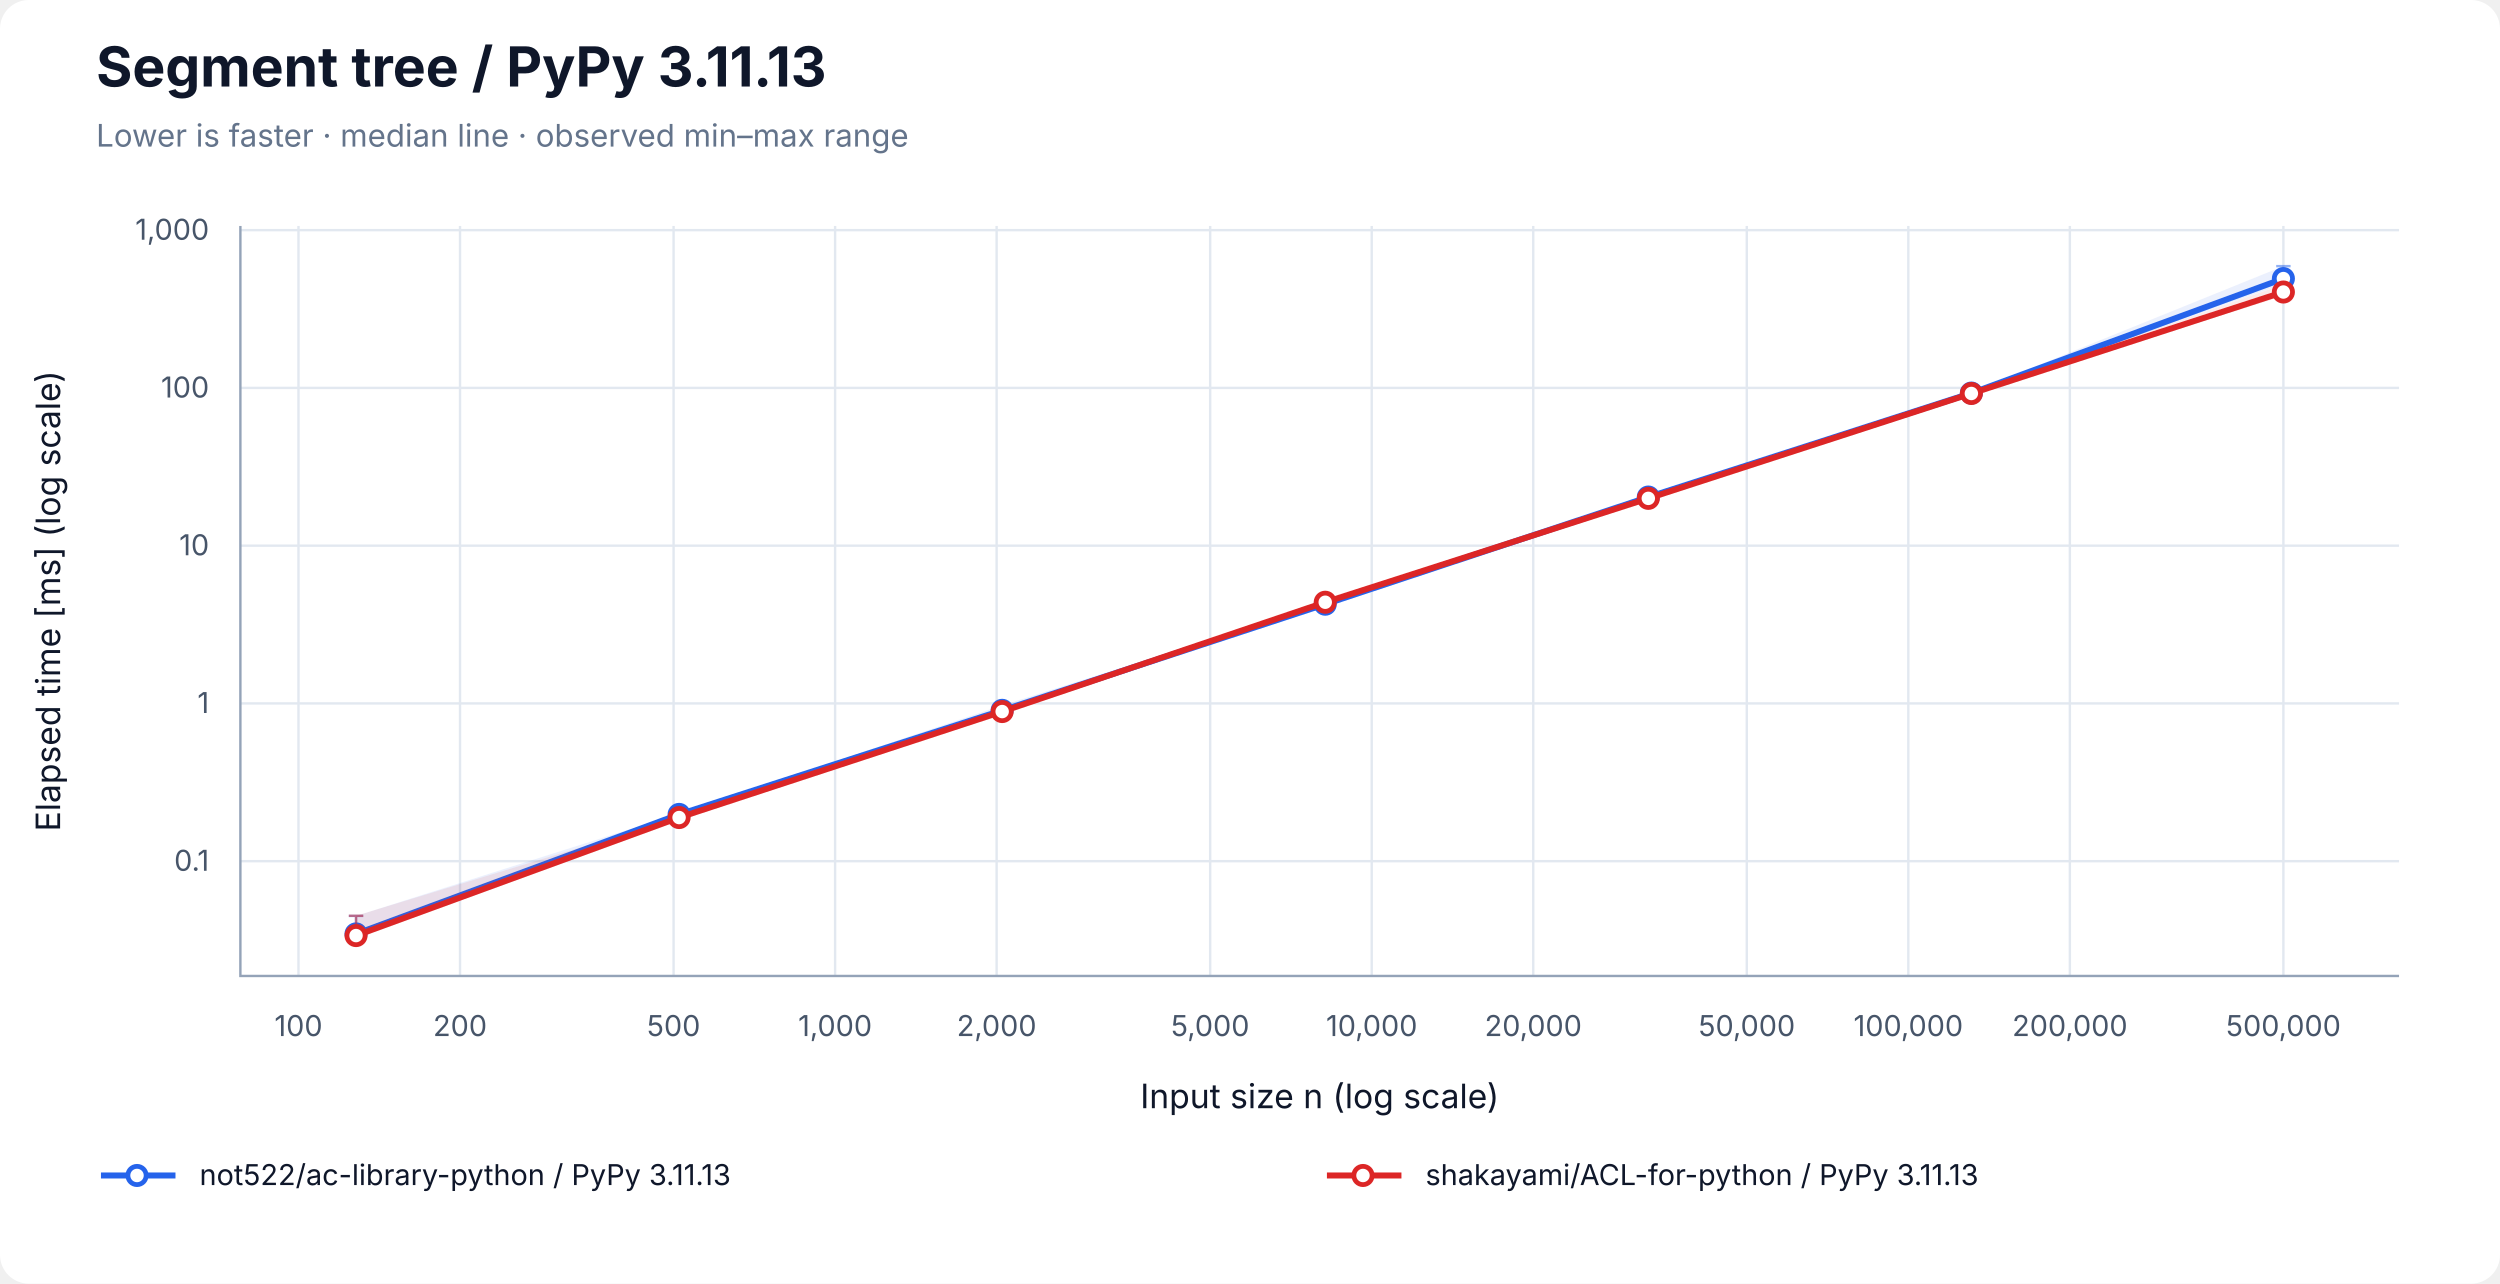
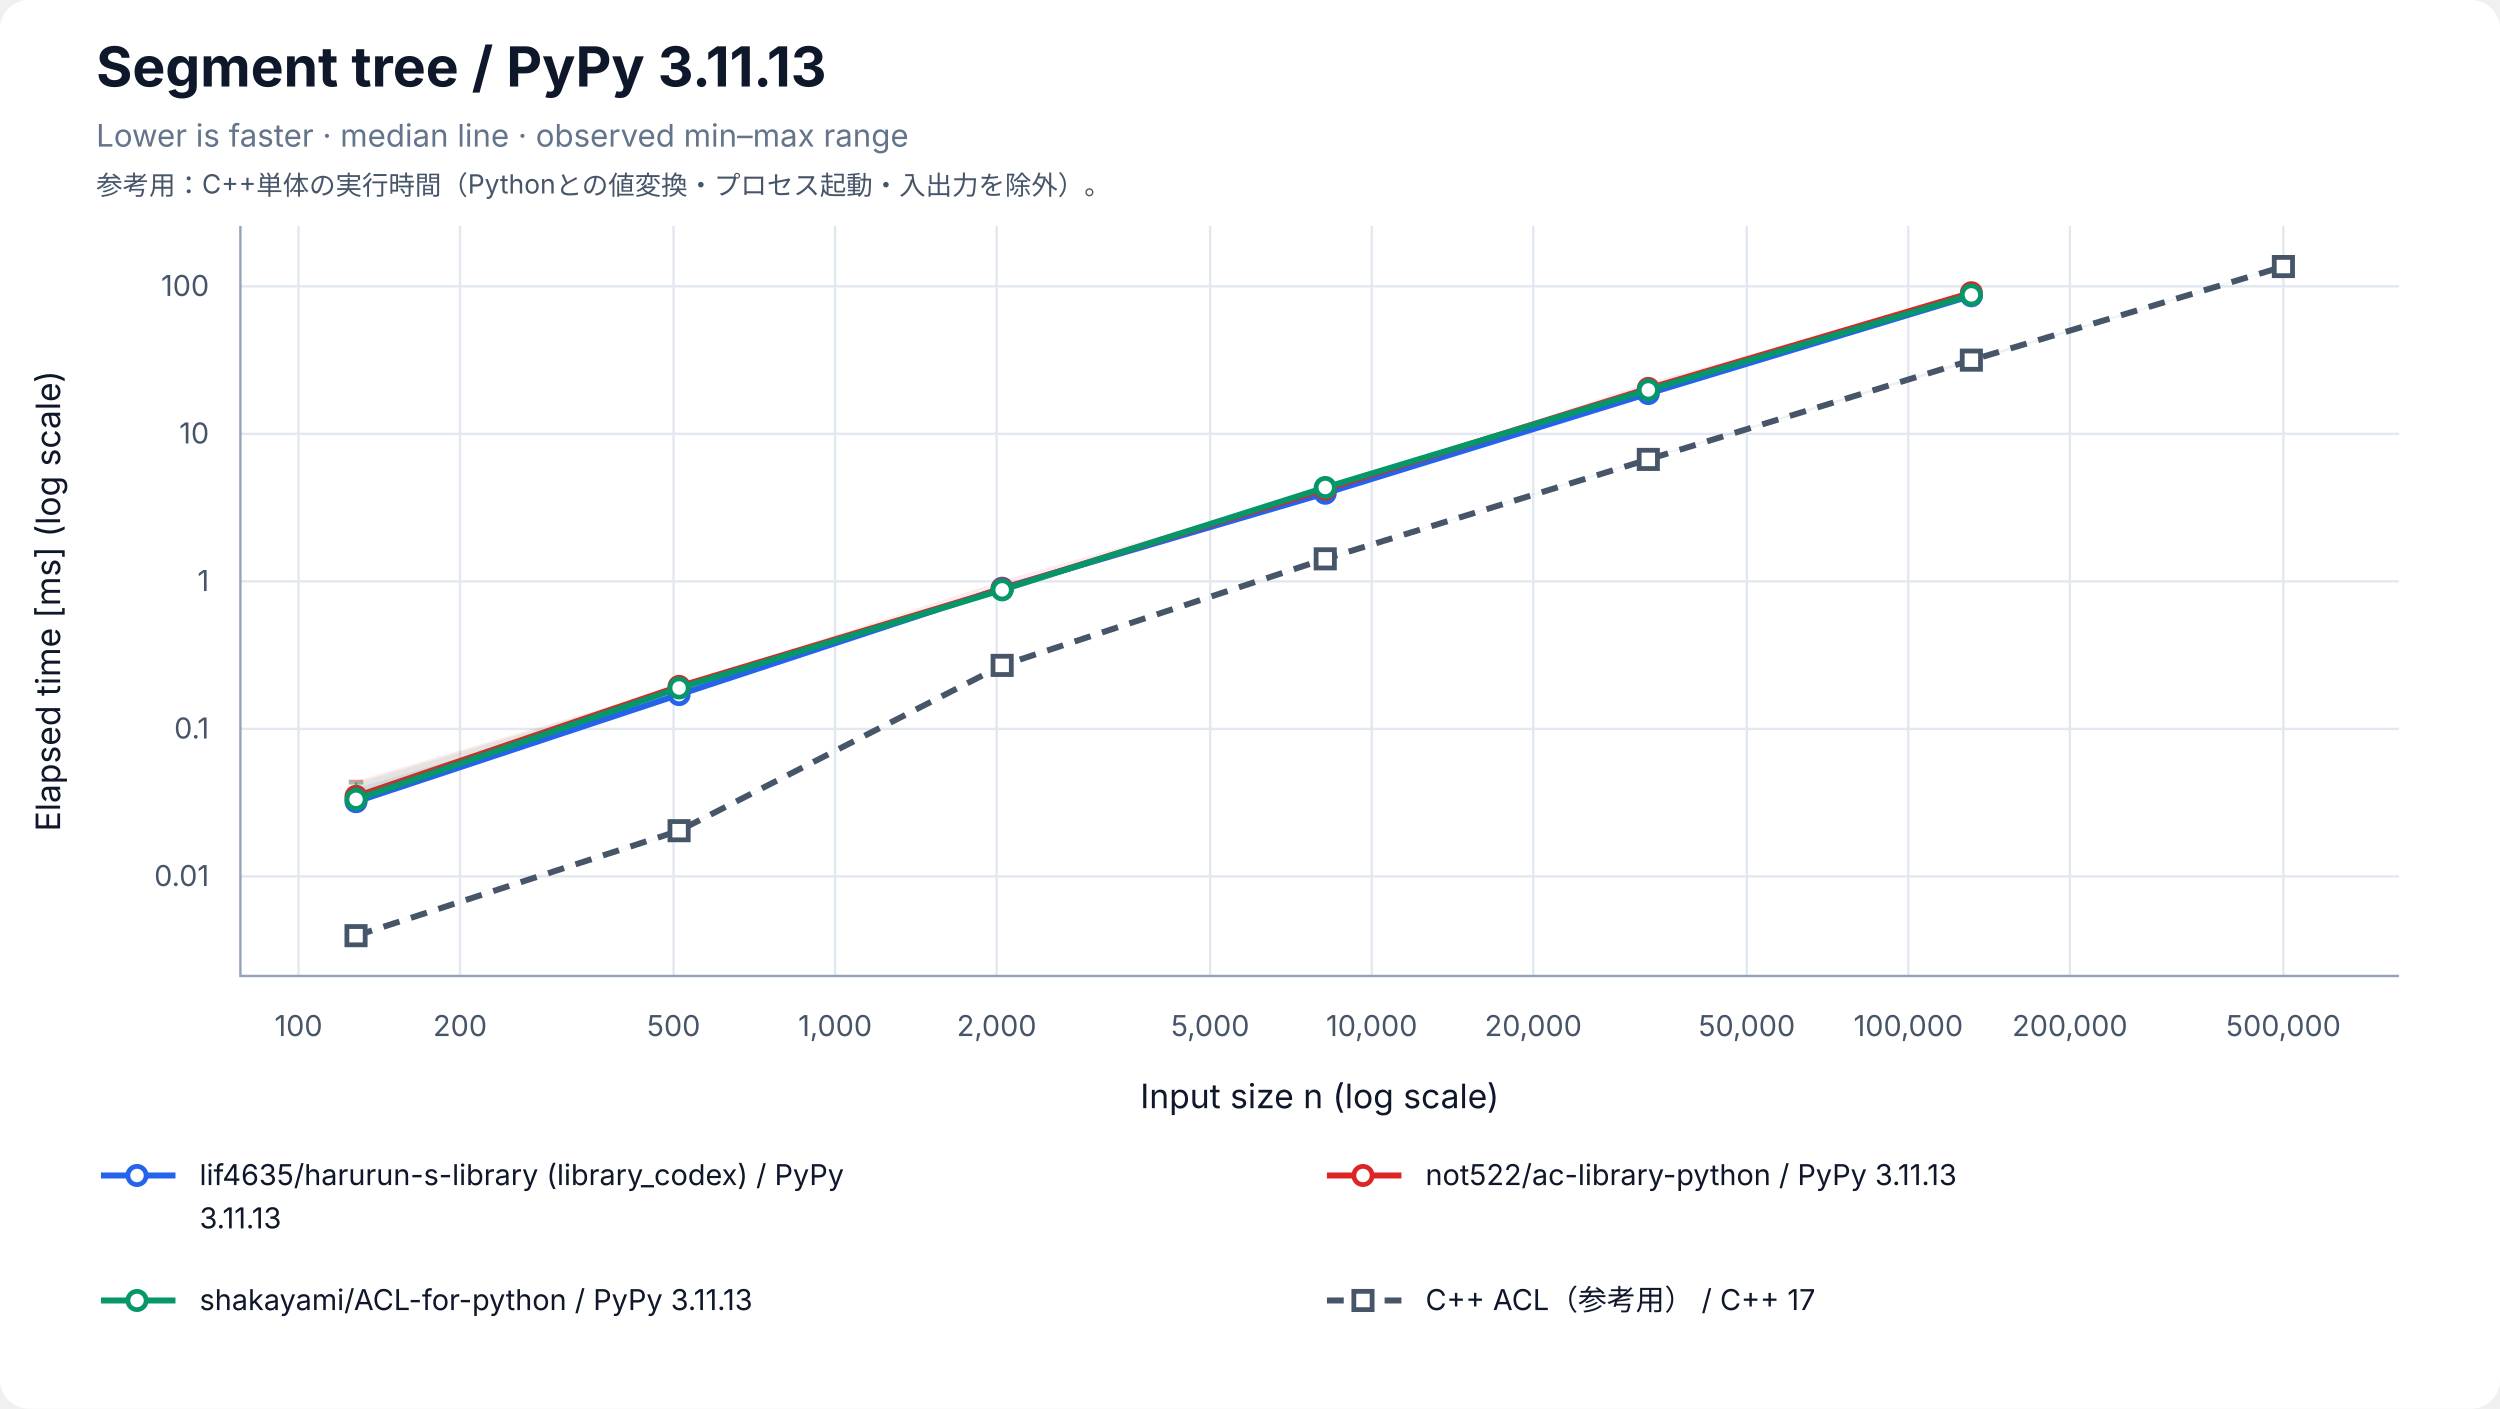
- <svg xmlns="http://www.w3.org/2000/svg" width="1040" height="534" viewBox="0 0 1040 534" role="img" aria-labelledby="title desc">
+ <svg xmlns="http://www.w3.org/2000/svg" width="1040" height="586" viewBox="0 0 1040 586" role="img" aria-labelledby="title desc">
  <rect width="100%" height="100%" rx="12" fill="white" />
  <g font-family="-apple-system, BlinkMacSystemFont, Segoe UI, sans-serif" fill="#0f172a">
    <text x="40" y="36" font-size="23" font-weight="700">Segment tree / PyPy 3.11.13</text>
    <text x="40" y="61" font-size="13" fill="#64748b">Lower is faster · median line · observed min–max range</text>
+     <text x="40" y="81" font-size="11" fill="#475569">参考用：C++単体の実行時間（Pythonとの値変換・プロセス起動・入出力を除外）。</text>
    <line x1="124.17" y1="94" x2="124.17" y2="406" stroke="#e2e8f0" />
    <text x="124.17" y="431" font-size="12" text-anchor="middle" fill="#475569">100</text>
    <line x1="191.37" y1="94" x2="191.37" y2="406" stroke="#e2e8f0" />
    <text x="191.37" y="431" font-size="12" text-anchor="middle" fill="#475569">200</text>
    <line x1="280.21" y1="94" x2="280.21" y2="406" stroke="#e2e8f0" />
    <text x="280.21" y="431" font-size="12" text-anchor="middle" fill="#475569">500</text>
    <line x1="347.40" y1="94" x2="347.40" y2="406" stroke="#e2e8f0" />
    <text x="347.40" y="431" font-size="12" text-anchor="middle" fill="#475569">1,000</text>
    <line x1="414.60" y1="94" x2="414.60" y2="406" stroke="#e2e8f0" />
    <text x="414.60" y="431" font-size="12" text-anchor="middle" fill="#475569">2,000</text>
    <line x1="503.43" y1="94" x2="503.43" y2="406" stroke="#e2e8f0" />
    <text x="503.43" y="431" font-size="12" text-anchor="middle" fill="#475569">5,000</text>
    <line x1="570.63" y1="94" x2="570.63" y2="406" stroke="#e2e8f0" />
    <text x="570.63" y="431" font-size="12" text-anchor="middle" fill="#475569">10,000</text>
    <line x1="637.83" y1="94" x2="637.83" y2="406" stroke="#e2e8f0" />
    <text x="637.83" y="431" font-size="12" text-anchor="middle" fill="#475569">20,000</text>
    <line x1="726.66" y1="94" x2="726.66" y2="406" stroke="#e2e8f0" />
    <text x="726.66" y="431" font-size="12" text-anchor="middle" fill="#475569">50,000</text>
    <line x1="793.86" y1="94" x2="793.86" y2="406" stroke="#e2e8f0" />
    <text x="793.86" y="431" font-size="12" text-anchor="middle" fill="#475569">100,000</text>
    <line x1="861.06" y1="94" x2="861.06" y2="406" stroke="#e2e8f0" />
    <text x="861.06" y="431" font-size="12" text-anchor="middle" fill="#475569">200,000</text>
    <line x1="949.89" y1="94" x2="949.89" y2="406" stroke="#e2e8f0" />
    <text x="949.89" y="431" font-size="12" text-anchor="middle" fill="#475569">500,000</text>
-     <line x1="100" y1="358.25" x2="998" y2="358.25" stroke="#e2e8f0" />
-     <text x="87" y="362.25" font-size="12" text-anchor="end" fill="#475569">0.1</text>
-     <line x1="100" y1="292.62" x2="998" y2="292.62" stroke="#e2e8f0" />
-     <text x="87" y="296.62" font-size="12" text-anchor="end" fill="#475569">1</text>
-     <line x1="100" y1="227.00" x2="998" y2="227.00" stroke="#e2e8f0" />
-     <text x="87" y="231.00" font-size="12" text-anchor="end" fill="#475569">10</text>
-     <line x1="100" y1="161.37" x2="998" y2="161.37" stroke="#e2e8f0" />
-     <text x="87" y="165.37" font-size="12" text-anchor="end" fill="#475569">100</text>
-     <line x1="100" y1="95.74" x2="998" y2="95.74" stroke="#e2e8f0" />
-     <text x="87" y="99.74" font-size="12" text-anchor="end" fill="#475569">1,000</text>
+     <line x1="100" y1="364.59" x2="998" y2="364.59" stroke="#e2e8f0" />
+     <text x="87" y="368.59" font-size="12" text-anchor="end" fill="#475569">0.01</text>
+     <line x1="100" y1="303.22" x2="998" y2="303.22" stroke="#e2e8f0" />
+     <text x="87" y="307.22" font-size="12" text-anchor="end" fill="#475569">0.1</text>
+     <line x1="100" y1="241.86" x2="998" y2="241.86" stroke="#e2e8f0" />
+     <text x="87" y="245.86" font-size="12" text-anchor="end" fill="#475569">1</text>
+     <line x1="100" y1="180.49" x2="998" y2="180.49" stroke="#e2e8f0" />
+     <text x="87" y="184.49" font-size="12" text-anchor="end" fill="#475569">10</text>
+     <line x1="100" y1="119.12" x2="998" y2="119.12" stroke="#e2e8f0" />
+     <text x="87" y="123.12" font-size="12" text-anchor="end" fill="#475569">100</text>
    <path d="M100 94 V406 H998" fill="none" stroke="#94a3b8" />
    <text x="549" y="461" font-size="14" text-anchor="middle">Input size n (log scale)</text>
    <text transform="translate(25 250) rotate(-90)" font-size="14" text-anchor="middle">Elapsed time [ms] (log scale)</text>
-     <polygon points="148.11,381.02 282.50,338.44 416.90,293.41 551.30,251.10 685.70,206.60 820.09,163.21 949.89,110.71 949.89,118.12 820.09,163.80 685.70,207.62 551.30,251.69 416.90,295.89 282.50,338.89 148.11,388.59" fill="#2563eb" fill-opacity="0.09" />
-     <path d="M148.11,381.02 V388.59 M145.11,381.02 H151.11 M145.11,388.59 H151.11" stroke="#2563eb" stroke-opacity="0.5" fill="none" />
-     <path d="M282.50,338.44 V338.89 M279.50,338.44 H285.50 M279.50,338.89 H285.50" stroke="#2563eb" stroke-opacity="0.5" fill="none" />
-     <path d="M416.90,293.41 V295.89 M413.90,293.41 H419.90 M413.90,295.89 H419.90" stroke="#2563eb" stroke-opacity="0.5" fill="none" />
-     <path d="M551.30,251.10 V251.69 M548.30,251.10 H554.30 M548.30,251.69 H554.30" stroke="#2563eb" stroke-opacity="0.5" fill="none" />
-     <path d="M685.70,206.60 V207.62 M682.70,206.60 H688.70 M682.70,207.62 H688.70" stroke="#2563eb" stroke-opacity="0.5" fill="none" />
-     <path d="M820.09,163.21 V163.80 M817.09,163.21 H823.09 M817.09,163.80 H823.09" stroke="#2563eb" stroke-opacity="0.5" fill="none" />
-     <path d="M949.89,110.71 V118.12 M946.89,110.71 H952.89 M946.89,118.12 H952.89" stroke="#2563eb" stroke-opacity="0.5" fill="none" />
-     <polyline points="148.11,388.50 282.50,338.79 416.90,295.50 551.30,251.35 685.70,206.77 820.09,163.52 949.89,115.89" fill="none" stroke="#2563eb" stroke-width="2.5" />
-     <circle cx="148.11" cy="388.50" r="3.8" fill="white" stroke="#2563eb" stroke-width="2" />
-     <circle cx="282.50" cy="338.79" r="3.8" fill="white" stroke="#2563eb" stroke-width="2" />
-     <circle cx="416.90" cy="295.50" r="3.8" fill="white" stroke="#2563eb" stroke-width="2" />
-     <circle cx="551.30" cy="251.35" r="3.8" fill="white" stroke="#2563eb" stroke-width="2" />
-     <circle cx="685.70" cy="206.77" r="3.8" fill="white" stroke="#2563eb" stroke-width="2" />
-     <circle cx="820.09" cy="163.52" r="3.8" fill="white" stroke="#2563eb" stroke-width="2" />
-     <circle cx="949.89" cy="115.89" r="3.8" fill="white" stroke="#2563eb" stroke-width="2" />
-     <polygon points="148.11,380.97 282.50,339.99 416.90,294.67 551.30,250.50 685.70,207.00 820.09,163.53 949.89,118.31 949.89,123.11 820.09,163.82 685.70,207.53 551.30,250.64 416.90,296.55 282.50,340.17 148.11,389.29" fill="#dc2626" fill-opacity="0.09" />
-     <path d="M148.11,380.97 V389.29 M145.11,380.97 H151.11 M145.11,389.29 H151.11" stroke="#dc2626" stroke-opacity="0.5" fill="none" />
-     <path d="M282.50,339.99 V340.17 M279.50,339.99 H285.50 M279.50,340.17 H285.50" stroke="#dc2626" stroke-opacity="0.5" fill="none" />
-     <path d="M416.90,294.67 V296.55 M413.90,294.67 H419.90 M413.90,296.55 H419.90" stroke="#dc2626" stroke-opacity="0.5" fill="none" />
-     <path d="M551.30,250.50 V250.64 M548.30,250.50 H554.30 M548.30,250.64 H554.30" stroke="#dc2626" stroke-opacity="0.5" fill="none" />
-     <path d="M685.70,207.00 V207.53 M682.70,207.00 H688.70 M682.70,207.53 H688.70" stroke="#dc2626" stroke-opacity="0.5" fill="none" />
-     <path d="M820.09,163.53 V163.82 M817.09,163.53 H823.09 M817.09,163.82 H823.09" stroke="#dc2626" stroke-opacity="0.5" fill="none" />
-     <path d="M949.89,118.31 V123.11 M946.89,118.31 H952.89 M946.89,123.11 H952.89" stroke="#dc2626" stroke-opacity="0.5" fill="none" />
-     <polyline points="148.11,389.20 282.50,340.10 416.90,296.01 551.30,250.53 685.70,207.32 820.09,163.69 949.89,121.48" fill="none" stroke="#dc2626" stroke-width="2.5" />
-     <circle cx="148.11" cy="389.20" r="3.8" fill="white" stroke="#dc2626" stroke-width="2" />
-     <circle cx="282.50" cy="340.10" r="3.8" fill="white" stroke="#dc2626" stroke-width="2" />
-     <circle cx="416.90" cy="296.01" r="3.8" fill="white" stroke="#dc2626" stroke-width="2" />
-     <circle cx="551.30" cy="250.53" r="3.8" fill="white" stroke="#dc2626" stroke-width="2" />
-     <circle cx="685.70" cy="207.32" r="3.8" fill="white" stroke="#dc2626" stroke-width="2" />
-     <circle cx="820.09" cy="163.69" r="3.8" fill="white" stroke="#dc2626" stroke-width="2" />
-     <circle cx="949.89" cy="121.48" r="3.8" fill="white" stroke="#dc2626" stroke-width="2" />
+     <polygon points="148.11,327.91 282.50,288.65 416.90,243.55 551.30,205.15 685.70,163.40 820.09,122.15 820.09,123.31 685.70,163.74 551.30,205.25 416.90,245.18 282.50,289.41 148.11,333.62" fill="#2563eb" fill-opacity="0.09" />
+     <path d="M148.11,327.91 V333.62 M145.11,327.91 H151.11 M145.11,333.62 H151.11" stroke="#2563eb" stroke-opacity="0.5" fill="none" />
+     <path d="M282.50,288.65 V289.41 M279.50,288.65 H285.50 M279.50,289.41 H285.50" stroke="#2563eb" stroke-opacity="0.5" fill="none" />
+     <path d="M416.90,243.55 V245.18 M413.90,243.55 H419.90 M413.90,245.18 H419.90" stroke="#2563eb" stroke-opacity="0.5" fill="none" />
+     <path d="M551.30,205.15 V205.25 M548.30,205.15 H554.30 M548.30,205.25 H554.30" stroke="#2563eb" stroke-opacity="0.5" fill="none" />
+     <path d="M685.70,163.40 V163.74 M682.70,163.40 H688.70 M682.70,163.74 H688.70" stroke="#2563eb" stroke-opacity="0.5" fill="none" />
+     <path d="M820.09,122.15 V123.31 M817.09,122.15 H823.09 M817.09,123.31 H823.09" stroke="#2563eb" stroke-opacity="0.5" fill="none" />
+     <polyline points="148.11,333.50 282.50,288.96 416.90,244.69 551.30,205.20 685.70,163.72 820.09,123.04" fill="none" stroke="#2563eb" stroke-width="2.5" />
+     <circle cx="148.11" cy="333.50" r="3.8" fill="white" stroke="#2563eb" stroke-width="2" />
+     <circle cx="282.50" cy="288.96" r="3.8" fill="white" stroke="#2563eb" stroke-width="2" />
+     <circle cx="416.90" cy="244.69" r="3.8" fill="white" stroke="#2563eb" stroke-width="2" />
+     <circle cx="551.30" cy="205.20" r="3.8" fill="white" stroke="#2563eb" stroke-width="2" />
+     <circle cx="685.70" cy="163.72" r="3.8" fill="white" stroke="#2563eb" stroke-width="2" />
+     <circle cx="820.09" cy="123.04" r="3.8" fill="white" stroke="#2563eb" stroke-width="2" />
+     <polygon points="148.11,324.88 282.50,285.26 416.90,241.57 551.30,203.35 685.70,159.26 820.09,121.71 820.09,121.84 685.70,161.93 551.30,203.64 416.90,245.20 282.50,285.68 148.11,331.69" fill="#dc2626" fill-opacity="0.09" />
+     <path d="M148.11,324.88 V331.69 M145.11,324.88 H151.11 M145.11,331.69 H151.11" stroke="#dc2626" stroke-opacity="0.5" fill="none" />
+     <path d="M282.50,285.26 V285.68 M279.50,285.26 H285.50 M279.50,285.68 H285.50" stroke="#dc2626" stroke-opacity="0.5" fill="none" />
+     <path d="M416.90,241.57 V245.20 M413.90,241.57 H419.90 M413.90,245.20 H419.90" stroke="#dc2626" stroke-opacity="0.5" fill="none" />
+     <path d="M551.30,203.35 V203.64 M548.30,203.35 H554.30 M548.30,203.64 H554.30" stroke="#dc2626" stroke-opacity="0.5" fill="none" />
+     <path d="M685.70,159.26 V161.93 M682.70,159.26 H688.70 M682.70,161.93 H688.70" stroke="#dc2626" stroke-opacity="0.5" fill="none" />
+     <path d="M820.09,121.71 V121.84 M817.09,121.71 H823.09 M817.09,121.84 H823.09" stroke="#dc2626" stroke-opacity="0.5" fill="none" />
+     <polyline points="148.11,331.28 282.50,285.54 416.90,244.99 551.30,203.48 685.70,161.59 820.09,121.78" fill="none" stroke="#dc2626" stroke-width="2.5" />
+     <circle cx="148.11" cy="331.28" r="3.8" fill="white" stroke="#dc2626" stroke-width="2" />
+     <circle cx="282.50" cy="285.54" r="3.8" fill="white" stroke="#dc2626" stroke-width="2" />
+     <circle cx="416.90" cy="244.99" r="3.8" fill="white" stroke="#dc2626" stroke-width="2" />
+     <circle cx="551.30" cy="203.48" r="3.8" fill="white" stroke="#dc2626" stroke-width="2" />
+     <circle cx="685.70" cy="161.59" r="3.8" fill="white" stroke="#dc2626" stroke-width="2" />
+     <circle cx="820.09" cy="121.78" r="3.8" fill="white" stroke="#dc2626" stroke-width="2" />
+     <polygon points="148.11,325.87 282.50,285.66 416.90,243.85 551.30,202.75 685.70,161.95 820.09,122.57 820.09,122.70 685.70,162.32 551.30,202.86 416.90,245.82 282.50,286.41 148.11,332.66" fill="#059669" fill-opacity="0.09" />
+     <path d="M148.11,325.87 V332.66 M145.11,325.87 H151.11 M145.11,332.66 H151.11" stroke="#059669" stroke-opacity="0.5" fill="none" />
+     <path d="M282.50,285.66 V286.41 M279.50,285.66 H285.50 M279.50,286.41 H285.50" stroke="#059669" stroke-opacity="0.5" fill="none" />
+     <path d="M416.90,243.85 V245.82 M413.90,243.85 H419.90 M413.90,245.82 H419.90" stroke="#059669" stroke-opacity="0.5" fill="none" />
+     <path d="M551.30,202.75 V202.86 M548.30,202.75 H554.30 M548.30,202.86 H554.30" stroke="#059669" stroke-opacity="0.5" fill="none" />
+     <path d="M685.70,161.95 V162.32 M682.70,161.95 H688.70 M682.70,162.32 H688.70" stroke="#059669" stroke-opacity="0.5" fill="none" />
+     <path d="M820.09,122.57 V122.70 M817.09,122.57 H823.09 M817.09,122.70 H823.09" stroke="#059669" stroke-opacity="0.5" fill="none" />
+     <polyline points="148.11,332.53 282.50,286.21 416.90,245.38 551.30,202.80 685.70,162.22 820.09,122.67" fill="none" stroke="#059669" stroke-width="2.5" />
+     <circle cx="148.11" cy="332.53" r="3.8" fill="white" stroke="#059669" stroke-width="2" />
+     <circle cx="282.50" cy="286.21" r="3.8" fill="white" stroke="#059669" stroke-width="2" />
+     <circle cx="416.90" cy="245.38" r="3.8" fill="white" stroke="#059669" stroke-width="2" />
+     <circle cx="551.30" cy="202.80" r="3.8" fill="white" stroke="#059669" stroke-width="2" />
+     <circle cx="685.70" cy="162.22" r="3.8" fill="white" stroke="#059669" stroke-width="2" />
+     <circle cx="820.09" cy="122.67" r="3.8" fill="white" stroke="#059669" stroke-width="2" />
+     <polygon points="148.11,389.18 282.50,345.49 416.90,276.71 551.30,232.40 685.70,190.52 820.09,149.35 949.89,110.71 949.89,110.94 820.09,150.52 685.70,191.17 551.30,232.60 416.90,276.87 282.50,345.81 148.11,389.29" fill="#475569" fill-opacity="0.09" />
+     <path d="M148.11,389.18 V389.29 M145.11,389.18 H151.11 M145.11,389.29 H151.11" stroke="#475569" stroke-opacity="0.5" fill="none" />
+     <path d="M282.50,345.49 V345.81 M279.50,345.49 H285.50 M279.50,345.81 H285.50" stroke="#475569" stroke-opacity="0.5" fill="none" />
+     <path d="M416.90,276.71 V276.87 M413.90,276.71 H419.90 M413.90,276.87 H419.90" stroke="#475569" stroke-opacity="0.5" fill="none" />
+     <path d="M551.30,232.40 V232.60 M548.30,232.40 H554.30 M548.30,232.60 H554.30" stroke="#475569" stroke-opacity="0.5" fill="none" />
+     <path d="M685.70,190.52 V191.17 M682.70,190.52 H688.70 M682.70,191.17 H688.70" stroke="#475569" stroke-opacity="0.5" fill="none" />
+     <path d="M820.09,149.35 V150.52 M817.09,149.35 H823.09 M817.09,150.52 H823.09" stroke="#475569" stroke-opacity="0.5" fill="none" />
+     <path d="M949.89,110.71 V110.94 M946.89,110.71 H952.89 M946.89,110.94 H952.89" stroke="#475569" stroke-opacity="0.5" fill="none" />
+     <polyline points="148.11,389.24 282.50,345.57 416.90,276.80 551.30,232.48 685.70,191.11 820.09,149.82 949.89,110.88" fill="none" stroke="#475569" stroke-width="2.5" stroke-dasharray="7 5" />
+     <rect x="144.31" y="385.44" width="7.6" height="7.6" fill="white" stroke="#475569" stroke-width="2" />
+     <rect x="278.70" y="341.77" width="7.6" height="7.6" fill="white" stroke="#475569" stroke-width="2" />
+     <rect x="413.10" y="273.00" width="7.6" height="7.6" fill="white" stroke="#475569" stroke-width="2" />
+     <rect x="547.50" y="228.68" width="7.6" height="7.6" fill="white" stroke="#475569" stroke-width="2" />
+     <rect x="681.90" y="187.31" width="7.6" height="7.6" fill="white" stroke="#475569" stroke-width="2" />
+     <rect x="816.29" y="146.02" width="7.6" height="7.6" fill="white" stroke="#475569" stroke-width="2" />
+     <rect x="946.09" y="107.08" width="7.6" height="7.6" fill="white" stroke="#475569" stroke-width="2" />
    <line x1="42" y1="489" x2="73" y2="489" stroke="#2563eb" stroke-width="2.5" />
    <circle cx="57.00" cy="489.00" r="3.8" fill="white" stroke="#2563eb" stroke-width="2" />
-     <text x="83" y="493" font-size="12">not522/ac-library-python / PyPy 3.11.13</text>
+     <text x="83" y="493" font-size="12">lif4635/harurun-s-library (library_codex) / PyPy</text>
+     <text x="83" y="511" font-size="12">3.11.13</text>
    <line x1="552" y1="489" x2="583" y2="489" stroke="#dc2626" stroke-width="2.5" />
    <circle cx="567.00" cy="489.00" r="3.8" fill="white" stroke="#dc2626" stroke-width="2" />
-     <text x="593" y="493" font-size="12">shakayami/ACL-for-python / PyPy 3.11.13</text>
+     <text x="593" y="493" font-size="12">not522/ac-library-python / PyPy 3.11.13</text>
+     <line x1="42" y1="541" x2="73" y2="541" stroke="#059669" stroke-width="2.5" />
+     <circle cx="57.00" cy="541.00" r="3.8" fill="white" stroke="#059669" stroke-width="2" />
+     <text x="83" y="545" font-size="12">shakayami/ACL-for-python / PyPy 3.11.13</text>
+     <line x1="552" y1="541" x2="583" y2="541" stroke="#475569" stroke-width="2.5" stroke-dasharray="7 5" />
+     <rect x="563.20" y="537.20" width="7.6" height="7.6" fill="white" stroke="#475569" stroke-width="2" />
+     <text x="593" y="545" font-size="12">C++ ACL（参考用） / C++ 17</text>
  </g>
</svg>
